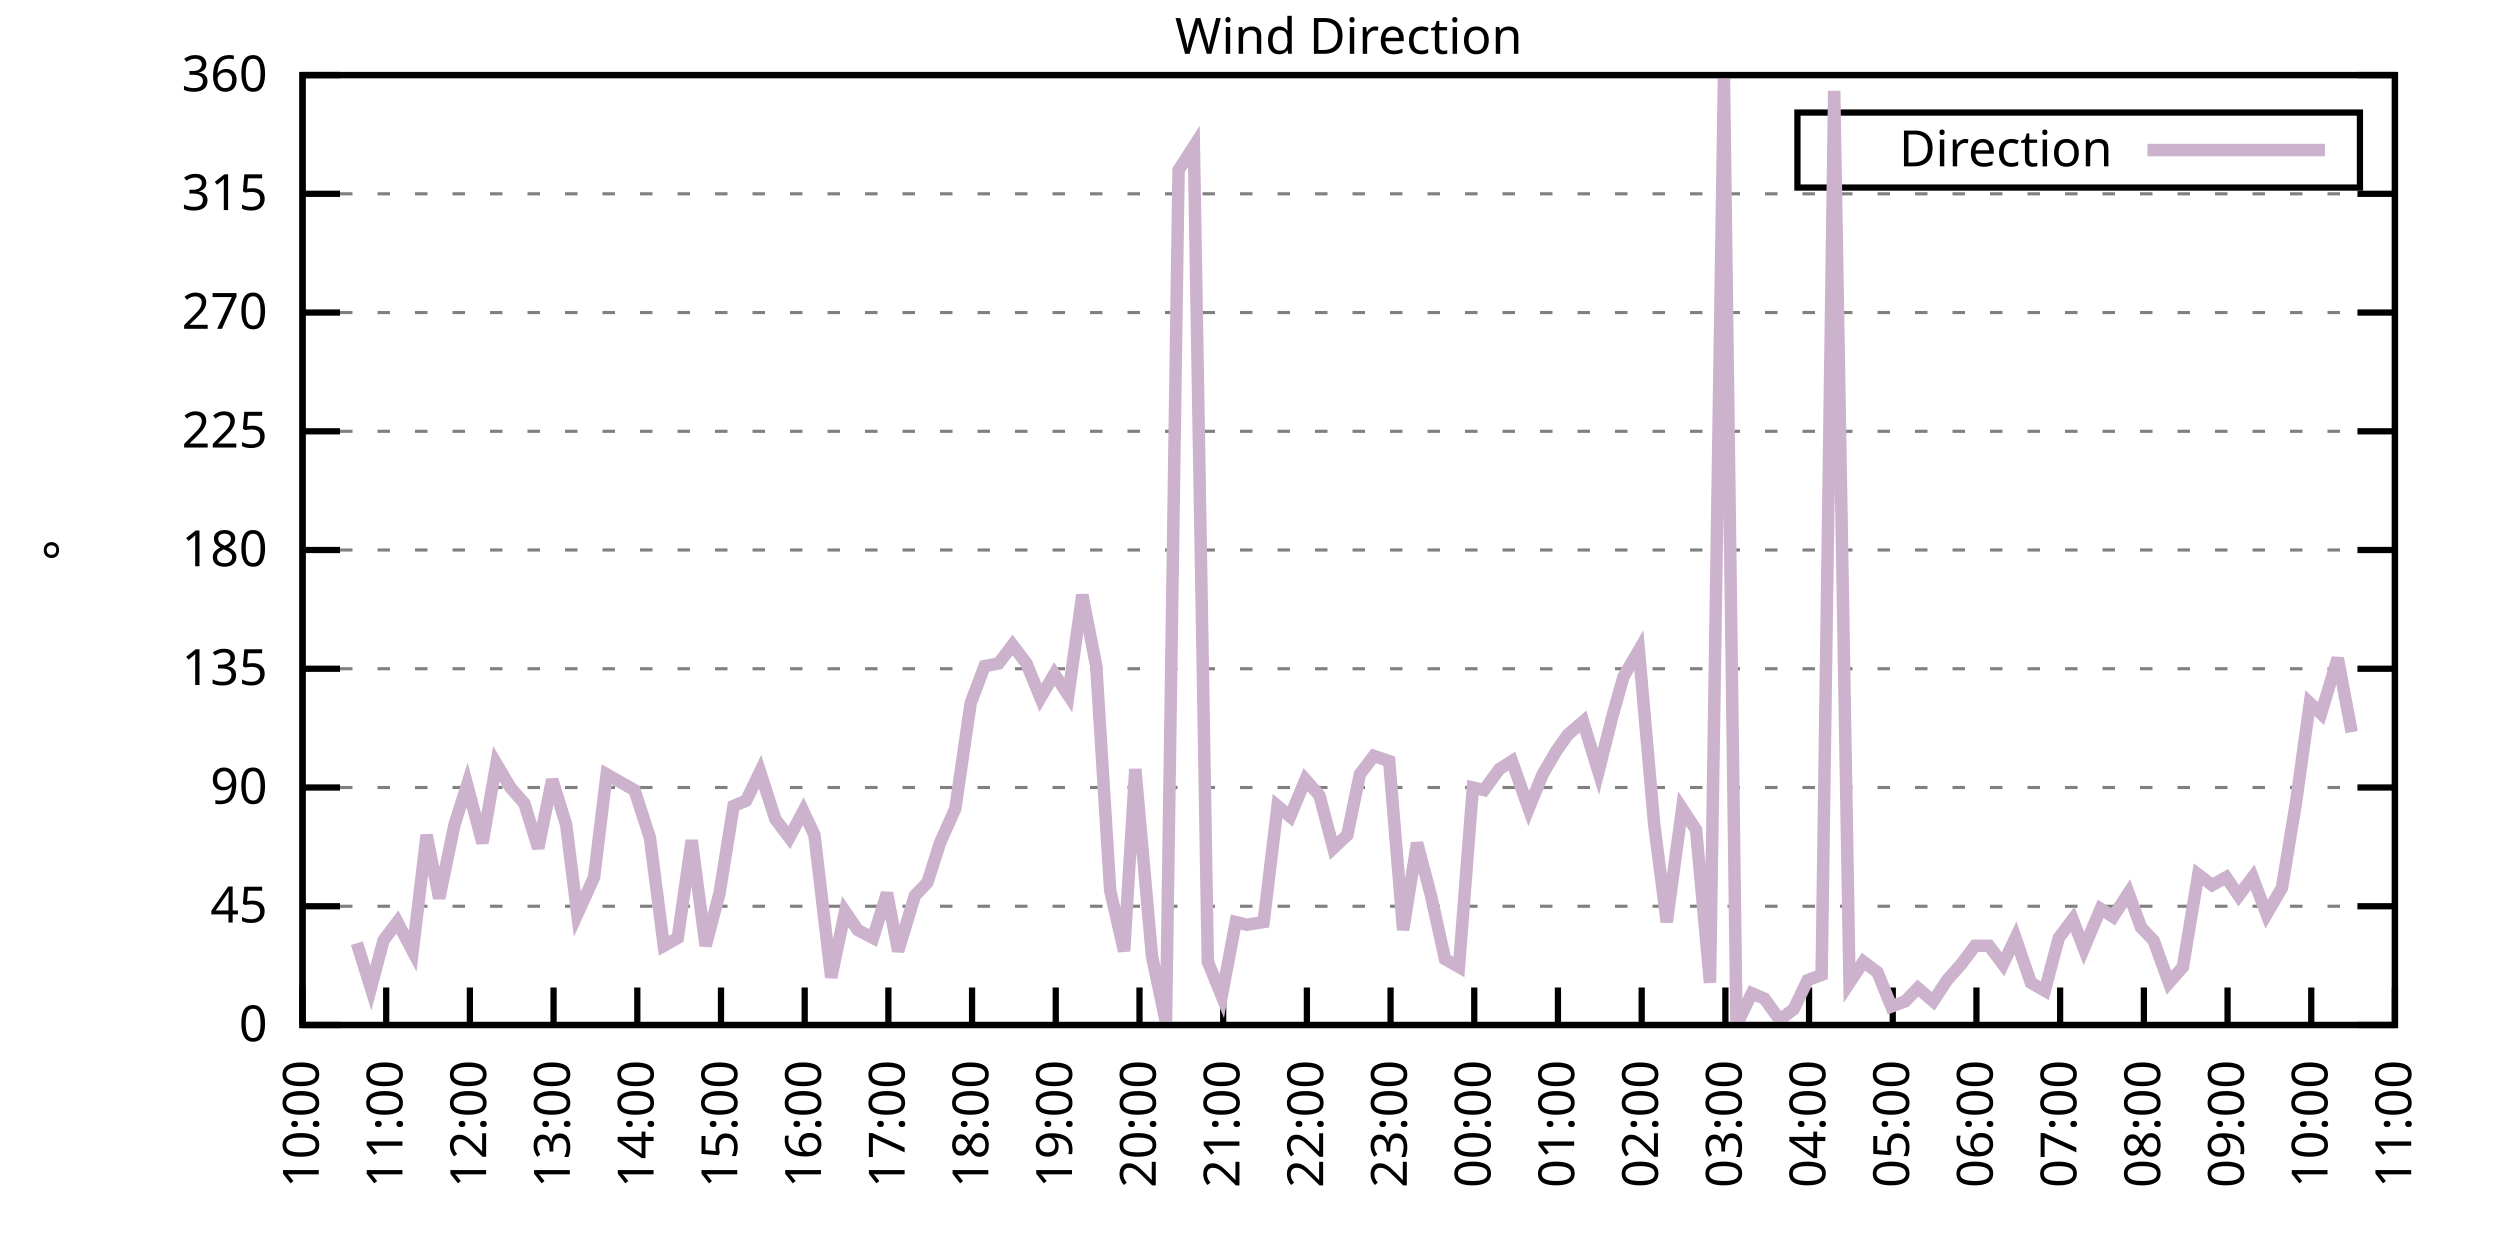
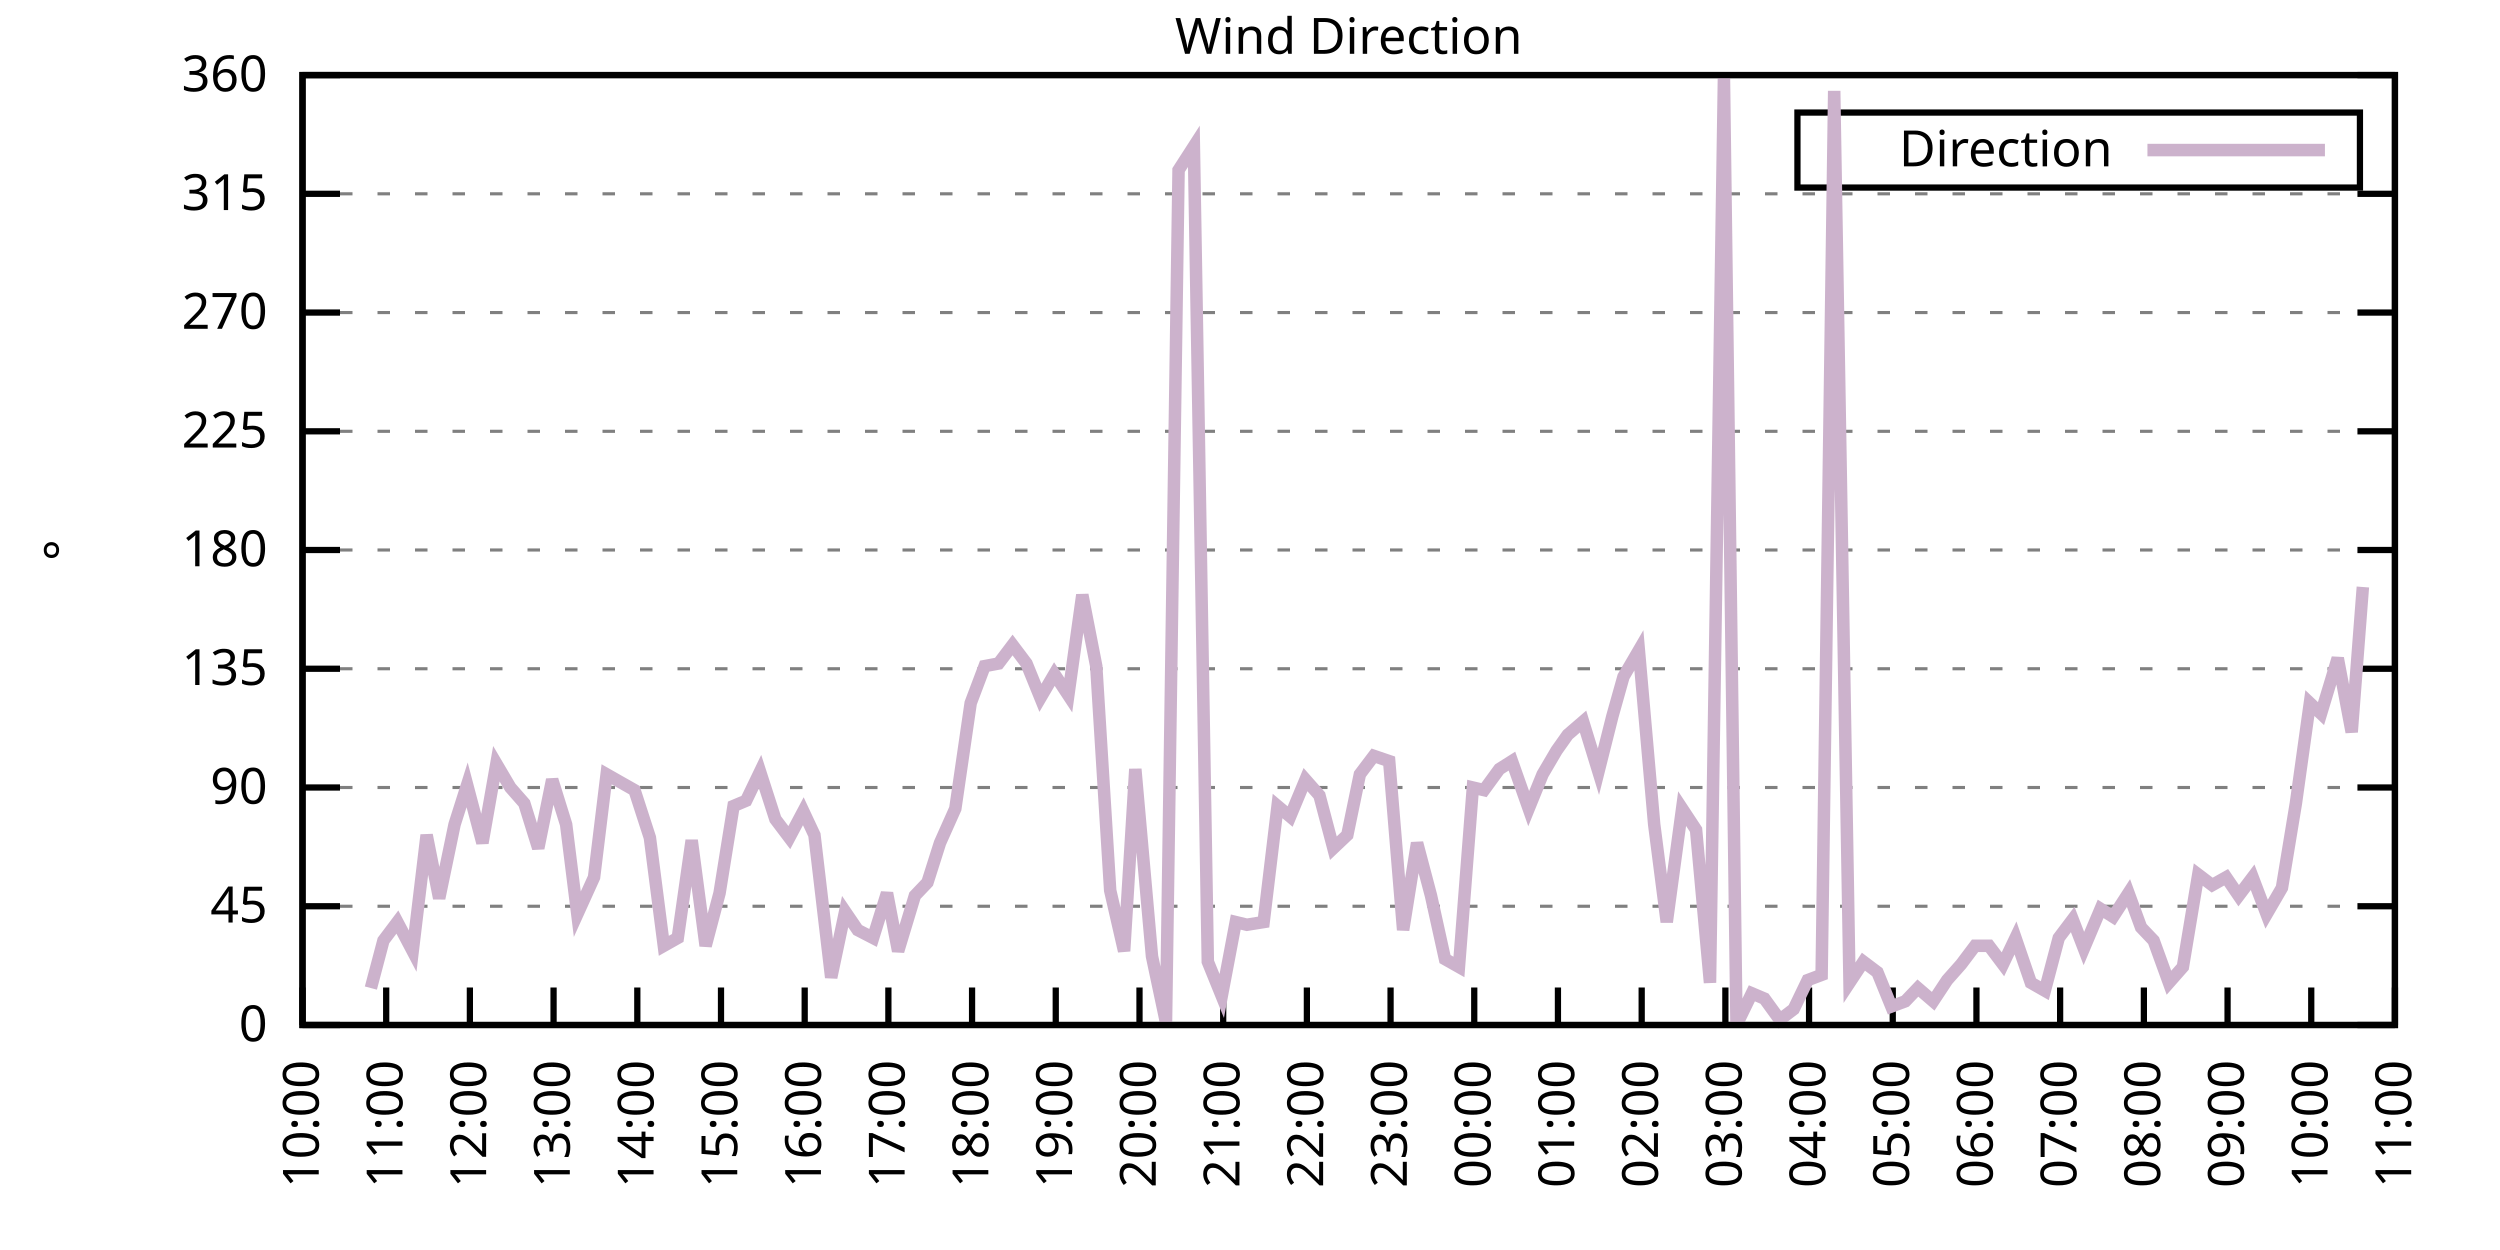
<svg xmlns="http://www.w3.org/2000/svg" xmlns:xlink="http://www.w3.org/1999/xlink" width="400" height="200" viewBox="0 0 400 200">
  <g id="gnuplot_canvas">
    <rect x="0" y="0" width="400" height="200" fill="none" />
    <defs>
      <circle id="gpDot" r="0.5" stroke-width="0.5" stroke="currentColor" />
      <path id="gpPt0" stroke-width="0.333" stroke="currentColor" d="M-1,0 h2 M0,-1 v2" />
      <path id="gpPt1" stroke-width="0.333" stroke="currentColor" d="M-1,-1 L1,1 M1,-1 L-1,1" />
      <path id="gpPt2" stroke-width="0.333" stroke="currentColor" d="M-1,0 L1,0 M0,-1 L0,1 M-1,-1 L1,1 M-1,1 L1,-1" />
      <rect id="gpPt3" stroke-width="0.333" stroke="currentColor" x="-1" y="-1" width="2" height="2" />
      <rect id="gpPt4" stroke-width="0.333" stroke="currentColor" fill="currentColor" x="-1" y="-1" width="2" height="2" />
      <circle id="gpPt5" stroke-width="0.333" stroke="currentColor" cx="0" cy="0" r="1" />
      <use xlink:href="#gpPt5" id="gpPt6" fill="currentColor" stroke="none" />
      <path id="gpPt7" stroke-width="0.333" stroke="currentColor" d="M0,-1.33 L-1.33,0.67 L1.33,0.67 z" />
      <use xlink:href="#gpPt7" id="gpPt8" fill="currentColor" stroke="none" />
      <use xlink:href="#gpPt7" id="gpPt9" stroke="currentColor" transform="rotate(180)" />
      <use xlink:href="#gpPt9" id="gpPt10" fill="currentColor" stroke="none" />
      <use xlink:href="#gpPt3" id="gpPt11" stroke="currentColor" transform="rotate(45)" />
      <use xlink:href="#gpPt11" id="gpPt12" fill="currentColor" stroke="none" />
      <path id="gpPt13" stroke-width="0.333" stroke="currentColor" d="M0,1.330 L1.265,0.411 L0.782,-1.067 L-0.782,-1.076 L-1.265,0.411 z" />
      <use xlink:href="#gpPt13" id="gpPt14" fill="currentColor" stroke="none" />
      <filter id="textbox" filterUnits="objectBoundingBox" x="0" y="0" height="1" width="1">
        <feFlood flood-color="white" flood-opacity="1" result="bgnd" />
        <feComposite in="SourceGraphic" in2="bgnd" operator="atop" />
      </filter>
      <filter id="greybox" filterUnits="objectBoundingBox" x="0" y="0" height="1" width="1">
        <feFlood flood-color="lightgrey" flood-opacity="1" result="grey" />
        <feComposite in="SourceGraphic" in2="grey" operator="atop" />
      </filter>
    </defs>
    <g fill="none" color="white" stroke="currentColor" stroke-width="1.00" stroke-linecap="butt" stroke-linejoin="miter">
</g>
    <g fill="none" color="black" stroke="currentColor" stroke-width="1.00" stroke-linecap="butt" stroke-linejoin="miter">
      <g stroke="none" shape-rendering="crispEdges">
        <polygon fill="rgb(255, 255, 255)" points="48.40,164.00 383.18,164.00 383.18,12.02 48.40,12.02 " />
      </g>
    </g>
    <g fill="none" color="black" stroke="currentColor" stroke-width="1.00" stroke-linecap="butt" stroke-linejoin="miter">
</g>
    <g fill="none" color="black" stroke="black" stroke-width="0.50" stroke-linecap="butt" stroke-linejoin="miter">
</g>
    <g fill="none" color="gray" stroke="currentColor" stroke-width="0.50" stroke-linecap="butt" stroke-linejoin="miter">
      <path stroke="gray" stroke-dasharray="2,4" class="gridline" d="M48.40,164.00 L383.19,164.00  " />
    </g>
    <g fill="none" color="gray" stroke="gray" stroke-width="1.00" stroke-linecap="butt" stroke-linejoin="miter">
</g>
    <g fill="none" color="black" stroke="currentColor" stroke-width="1.00" stroke-linecap="butt" stroke-linejoin="miter">
      <path stroke="black" d="M48.40,164.00 L54.40,164.00 M383.19,164.00 L377.19,164.00  " />
      <g transform="translate(42.80,166.60)" stroke="none" fill="black" font-family="Sans" font-size="8.00" text-anchor="end">
        <text>
          <tspan font-family="Sans"> 0</tspan>
        </text>
      </g>
    </g>
    <g fill="none" color="black" stroke="currentColor" stroke-width="1.00" stroke-linecap="butt" stroke-linejoin="miter">
</g>
    <g fill="none" color="black" stroke="black" stroke-width="0.50" stroke-linecap="butt" stroke-linejoin="miter">
</g>
    <g fill="none" color="gray" stroke="currentColor" stroke-width="0.50" stroke-linecap="butt" stroke-linejoin="miter">
      <path stroke="gray" stroke-dasharray="2,4" class="gridline" d="M48.40,145.00 L383.19,145.00  " />
    </g>
    <g fill="none" color="gray" stroke="gray" stroke-width="1.00" stroke-linecap="butt" stroke-linejoin="miter">
</g>
    <g fill="none" color="black" stroke="currentColor" stroke-width="1.00" stroke-linecap="butt" stroke-linejoin="miter">
      <path stroke="black" d="M48.40,145.00 L54.40,145.00 M383.19,145.00 L377.19,145.00  " />
      <g transform="translate(42.80,147.60)" stroke="none" fill="black" font-family="Sans" font-size="8.00" text-anchor="end">
        <text>
          <tspan font-family="Sans"> 45</tspan>
        </text>
      </g>
    </g>
    <g fill="none" color="black" stroke="currentColor" stroke-width="1.00" stroke-linecap="butt" stroke-linejoin="miter">
</g>
    <g fill="none" color="black" stroke="black" stroke-width="0.50" stroke-linecap="butt" stroke-linejoin="miter">
</g>
    <g fill="none" color="gray" stroke="currentColor" stroke-width="0.50" stroke-linecap="butt" stroke-linejoin="miter">
      <path stroke="gray" stroke-dasharray="2,4" class="gridline" d="M48.40,126.00 L383.19,126.00  " />
    </g>
    <g fill="none" color="gray" stroke="gray" stroke-width="1.00" stroke-linecap="butt" stroke-linejoin="miter">
</g>
    <g fill="none" color="black" stroke="currentColor" stroke-width="1.00" stroke-linecap="butt" stroke-linejoin="miter">
      <path stroke="black" d="M48.40,126.00 L54.40,126.00 M383.19,126.00 L377.19,126.00  " />
      <g transform="translate(42.80,128.60)" stroke="none" fill="black" font-family="Sans" font-size="8.00" text-anchor="end">
        <text>
          <tspan font-family="Sans"> 90</tspan>
        </text>
      </g>
    </g>
    <g fill="none" color="black" stroke="currentColor" stroke-width="1.00" stroke-linecap="butt" stroke-linejoin="miter">
</g>
    <g fill="none" color="black" stroke="black" stroke-width="0.50" stroke-linecap="butt" stroke-linejoin="miter">
</g>
    <g fill="none" color="gray" stroke="currentColor" stroke-width="0.50" stroke-linecap="butt" stroke-linejoin="miter">
      <path stroke="gray" stroke-dasharray="2,4" class="gridline" d="M48.40,107.00 L383.19,107.00  " />
    </g>
    <g fill="none" color="gray" stroke="gray" stroke-width="1.00" stroke-linecap="butt" stroke-linejoin="miter">
</g>
    <g fill="none" color="black" stroke="currentColor" stroke-width="1.00" stroke-linecap="butt" stroke-linejoin="miter">
      <path stroke="black" d="M48.40,107.00 L54.40,107.00 M383.19,107.00 L377.19,107.00  " />
      <g transform="translate(42.80,109.60)" stroke="none" fill="black" font-family="Sans" font-size="8.00" text-anchor="end">
        <text>
          <tspan font-family="Sans"> 135</tspan>
        </text>
      </g>
    </g>
    <g fill="none" color="black" stroke="currentColor" stroke-width="1.00" stroke-linecap="butt" stroke-linejoin="miter">
</g>
    <g fill="none" color="black" stroke="black" stroke-width="0.50" stroke-linecap="butt" stroke-linejoin="miter">
</g>
    <g fill="none" color="gray" stroke="currentColor" stroke-width="0.50" stroke-linecap="butt" stroke-linejoin="miter">
      <path stroke="gray" stroke-dasharray="2,4" class="gridline" d="M48.40,88.00 L383.19,88.00  " />
    </g>
    <g fill="none" color="gray" stroke="gray" stroke-width="1.00" stroke-linecap="butt" stroke-linejoin="miter">
</g>
    <g fill="none" color="black" stroke="currentColor" stroke-width="1.00" stroke-linecap="butt" stroke-linejoin="miter">
      <path stroke="black" d="M48.40,88.00 L54.40,88.00 M383.19,88.00 L377.19,88.00  " />
      <g transform="translate(42.80,90.60)" stroke="none" fill="black" font-family="Sans" font-size="8.00" text-anchor="end">
        <text>
          <tspan font-family="Sans"> 180</tspan>
        </text>
      </g>
    </g>
    <g fill="none" color="black" stroke="currentColor" stroke-width="1.00" stroke-linecap="butt" stroke-linejoin="miter">
</g>
    <g fill="none" color="black" stroke="black" stroke-width="0.50" stroke-linecap="butt" stroke-linejoin="miter">
</g>
    <g fill="none" color="gray" stroke="currentColor" stroke-width="0.50" stroke-linecap="butt" stroke-linejoin="miter">
      <path stroke="gray" stroke-dasharray="2,4" class="gridline" d="M48.40,69.01 L383.19,69.01  " />
    </g>
    <g fill="none" color="gray" stroke="gray" stroke-width="1.00" stroke-linecap="butt" stroke-linejoin="miter">
</g>
    <g fill="none" color="black" stroke="currentColor" stroke-width="1.00" stroke-linecap="butt" stroke-linejoin="miter">
      <path stroke="black" d="M48.40,69.01 L54.40,69.01 M383.19,69.01 L377.19,69.01  " />
      <g transform="translate(42.80,71.61)" stroke="none" fill="black" font-family="Sans" font-size="8.00" text-anchor="end">
        <text>
          <tspan font-family="Sans"> 225</tspan>
        </text>
      </g>
    </g>
    <g fill="none" color="black" stroke="currentColor" stroke-width="1.00" stroke-linecap="butt" stroke-linejoin="miter">
</g>
    <g fill="none" color="black" stroke="black" stroke-width="0.50" stroke-linecap="butt" stroke-linejoin="miter">
</g>
    <g fill="none" color="gray" stroke="currentColor" stroke-width="0.50" stroke-linecap="butt" stroke-linejoin="miter">
      <path stroke="gray" stroke-dasharray="2,4" class="gridline" d="M48.40,50.01 L383.19,50.01  " />
    </g>
    <g fill="none" color="gray" stroke="gray" stroke-width="1.00" stroke-linecap="butt" stroke-linejoin="miter">
</g>
    <g fill="none" color="black" stroke="currentColor" stroke-width="1.00" stroke-linecap="butt" stroke-linejoin="miter">
      <path stroke="black" d="M48.40,50.01 L54.40,50.01 M383.19,50.01 L377.19,50.01  " />
      <g transform="translate(42.80,52.61)" stroke="none" fill="black" font-family="Sans" font-size="8.00" text-anchor="end">
        <text>
          <tspan font-family="Sans"> 270</tspan>
        </text>
      </g>
    </g>
    <g fill="none" color="black" stroke="currentColor" stroke-width="1.00" stroke-linecap="butt" stroke-linejoin="miter">
</g>
    <g fill="none" color="black" stroke="black" stroke-width="0.50" stroke-linecap="butt" stroke-linejoin="miter">
</g>
    <g fill="none" color="gray" stroke="currentColor" stroke-width="0.50" stroke-linecap="butt" stroke-linejoin="miter">
      <path stroke="gray" stroke-dasharray="2,4" class="gridline" d="M48.40,31.01 L383.19,31.01  " />
    </g>
    <g fill="none" color="gray" stroke="gray" stroke-width="1.00" stroke-linecap="butt" stroke-linejoin="miter">
</g>
    <g fill="none" color="black" stroke="currentColor" stroke-width="1.00" stroke-linecap="butt" stroke-linejoin="miter">
      <path stroke="black" d="M48.40,31.01 L54.40,31.01 M383.19,31.01 L377.19,31.01  " />
      <g transform="translate(42.80,33.61)" stroke="none" fill="black" font-family="Sans" font-size="8.00" text-anchor="end">
        <text>
          <tspan font-family="Sans"> 315</tspan>
        </text>
      </g>
    </g>
    <g fill="none" color="black" stroke="currentColor" stroke-width="1.00" stroke-linecap="butt" stroke-linejoin="miter">
</g>
    <g fill="none" color="black" stroke="black" stroke-width="0.50" stroke-linecap="butt" stroke-linejoin="miter">
</g>
    <g fill="none" color="gray" stroke="currentColor" stroke-width="0.50" stroke-linecap="butt" stroke-linejoin="miter">
      <path stroke="gray" stroke-dasharray="2,4" class="gridline" d="M48.40,12.01 L383.19,12.01  " />
    </g>
    <g fill="none" color="gray" stroke="gray" stroke-width="1.00" stroke-linecap="butt" stroke-linejoin="miter">
</g>
    <g fill="none" color="black" stroke="currentColor" stroke-width="1.00" stroke-linecap="butt" stroke-linejoin="miter">
      <path stroke="black" d="M48.40,12.01 L54.40,12.01 M383.19,12.01 L377.19,12.01  " />
      <g transform="translate(42.80,14.61)" stroke="none" fill="black" font-family="Sans" font-size="8.00" text-anchor="end">
        <text>
          <tspan font-family="Sans"> 360</tspan>
        </text>
      </g>
    </g>
    <g fill="none" color="black" stroke="currentColor" stroke-width="1.00" stroke-linecap="butt" stroke-linejoin="miter">
      <path stroke="black" d="M48.40,164.00 L48.40,158.00  " />
      <g transform="translate(51.00,169.60) rotate(270.00)" stroke="none" fill="black" font-family="Sans" font-size="8.00" text-anchor="end">
        <text>
          <tspan font-family="Sans">10:00</tspan>
        </text>
      </g>
    </g>
    <g fill="none" color="black" stroke="currentColor" stroke-width="1.00" stroke-linecap="butt" stroke-linejoin="miter">
      <path stroke="black" d="M61.79,164.00 L61.79,158.00  " />
      <g transform="translate(64.39,169.60) rotate(270.00)" stroke="none" fill="black" font-family="Sans" font-size="8.00" text-anchor="end">
        <text>
          <tspan font-family="Sans">11:00</tspan>
        </text>
      </g>
    </g>
    <g fill="none" color="black" stroke="currentColor" stroke-width="1.00" stroke-linecap="butt" stroke-linejoin="miter">
      <path stroke="black" d="M75.18,164.00 L75.18,158.00  " />
      <g transform="translate(77.78,169.60) rotate(270.00)" stroke="none" fill="black" font-family="Sans" font-size="8.00" text-anchor="end">
        <text>
          <tspan font-family="Sans">12:00</tspan>
        </text>
      </g>
    </g>
    <g fill="none" color="black" stroke="currentColor" stroke-width="1.00" stroke-linecap="butt" stroke-linejoin="miter">
      <path stroke="black" d="M88.57,164.00 L88.57,158.00  " />
      <g transform="translate(91.17,169.60) rotate(270.00)" stroke="none" fill="black" font-family="Sans" font-size="8.00" text-anchor="end">
        <text>
          <tspan font-family="Sans">13:00</tspan>
        </text>
      </g>
    </g>
    <g fill="none" color="black" stroke="currentColor" stroke-width="1.00" stroke-linecap="butt" stroke-linejoin="miter">
      <path stroke="black" d="M101.97,164.00 L101.97,158.00  " />
      <g transform="translate(104.57,169.60) rotate(270.00)" stroke="none" fill="black" font-family="Sans" font-size="8.00" text-anchor="end">
        <text>
          <tspan font-family="Sans">14:00</tspan>
        </text>
      </g>
    </g>
    <g fill="none" color="black" stroke="currentColor" stroke-width="1.00" stroke-linecap="butt" stroke-linejoin="miter">
      <path stroke="black" d="M115.36,164.00 L115.36,158.00  " />
      <g transform="translate(117.96,169.60) rotate(270.00)" stroke="none" fill="black" font-family="Sans" font-size="8.00" text-anchor="end">
        <text>
          <tspan font-family="Sans">15:00</tspan>
        </text>
      </g>
    </g>
    <g fill="none" color="black" stroke="currentColor" stroke-width="1.00" stroke-linecap="butt" stroke-linejoin="miter">
      <path stroke="black" d="M128.75,164.00 L128.75,158.00  " />
      <g transform="translate(131.35,169.60) rotate(270.00)" stroke="none" fill="black" font-family="Sans" font-size="8.00" text-anchor="end">
        <text>
          <tspan font-family="Sans">16:00</tspan>
        </text>
      </g>
    </g>
    <g fill="none" color="black" stroke="currentColor" stroke-width="1.00" stroke-linecap="butt" stroke-linejoin="miter">
      <path stroke="black" d="M142.14,164.00 L142.14,158.00  " />
      <g transform="translate(144.74,169.60) rotate(270.00)" stroke="none" fill="black" font-family="Sans" font-size="8.00" text-anchor="end">
        <text>
          <tspan font-family="Sans">17:00</tspan>
        </text>
      </g>
    </g>
    <g fill="none" color="black" stroke="currentColor" stroke-width="1.00" stroke-linecap="butt" stroke-linejoin="miter">
      <path stroke="black" d="M155.53,164.00 L155.53,158.00  " />
      <g transform="translate(158.13,169.60) rotate(270.00)" stroke="none" fill="black" font-family="Sans" font-size="8.00" text-anchor="end">
        <text>
          <tspan font-family="Sans">18:00</tspan>
        </text>
      </g>
    </g>
    <g fill="none" color="black" stroke="currentColor" stroke-width="1.00" stroke-linecap="butt" stroke-linejoin="miter">
      <path stroke="black" d="M168.92,164.00 L168.92,158.00  " />
      <g transform="translate(171.52,169.60) rotate(270.00)" stroke="none" fill="black" font-family="Sans" font-size="8.00" text-anchor="end">
        <text>
          <tspan font-family="Sans">19:00</tspan>
        </text>
      </g>
    </g>
    <g fill="none" color="black" stroke="currentColor" stroke-width="1.00" stroke-linecap="butt" stroke-linejoin="miter">
      <path stroke="black" d="M182.32,164.00 L182.32,158.00  " />
      <g transform="translate(184.92,169.60) rotate(270.00)" stroke="none" fill="black" font-family="Sans" font-size="8.00" text-anchor="end">
        <text>
          <tspan font-family="Sans">20:00</tspan>
        </text>
      </g>
    </g>
    <g fill="none" color="black" stroke="currentColor" stroke-width="1.00" stroke-linecap="butt" stroke-linejoin="miter">
      <path stroke="black" d="M195.71,164.00 L195.71,158.00  " />
      <g transform="translate(198.31,169.60) rotate(270.00)" stroke="none" fill="black" font-family="Sans" font-size="8.00" text-anchor="end">
        <text>
          <tspan font-family="Sans">21:00</tspan>
        </text>
      </g>
    </g>
    <g fill="none" color="black" stroke="currentColor" stroke-width="1.00" stroke-linecap="butt" stroke-linejoin="miter">
      <path stroke="black" d="M209.10,164.00 L209.10,158.00  " />
      <g transform="translate(211.70,169.60) rotate(270.00)" stroke="none" fill="black" font-family="Sans" font-size="8.00" text-anchor="end">
        <text>
          <tspan font-family="Sans">22:00</tspan>
        </text>
      </g>
    </g>
    <g fill="none" color="black" stroke="currentColor" stroke-width="1.00" stroke-linecap="butt" stroke-linejoin="miter">
      <path stroke="black" d="M222.49,164.00 L222.49,158.00  " />
      <g transform="translate(225.09,169.60) rotate(270.00)" stroke="none" fill="black" font-family="Sans" font-size="8.00" text-anchor="end">
        <text>
          <tspan font-family="Sans">23:00</tspan>
        </text>
      </g>
    </g>
    <g fill="none" color="black" stroke="currentColor" stroke-width="1.00" stroke-linecap="butt" stroke-linejoin="miter">
      <path stroke="black" d="M235.88,164.00 L235.88,158.00  " />
      <g transform="translate(238.48,169.60) rotate(270.00)" stroke="none" fill="black" font-family="Sans" font-size="8.00" text-anchor="end">
        <text>
          <tspan font-family="Sans">00:00</tspan>
        </text>
      </g>
    </g>
    <g fill="none" color="black" stroke="currentColor" stroke-width="1.00" stroke-linecap="butt" stroke-linejoin="miter">
      <path stroke="black" d="M249.27,164.00 L249.27,158.00  " />
      <g transform="translate(251.87,169.60) rotate(270.00)" stroke="none" fill="black" font-family="Sans" font-size="8.00" text-anchor="end">
        <text>
          <tspan font-family="Sans">01:00</tspan>
        </text>
      </g>
    </g>
    <g fill="none" color="black" stroke="currentColor" stroke-width="1.00" stroke-linecap="butt" stroke-linejoin="miter">
      <path stroke="black" d="M262.67,164.00 L262.67,158.00  " />
      <g transform="translate(265.27,169.60) rotate(270.00)" stroke="none" fill="black" font-family="Sans" font-size="8.00" text-anchor="end">
        <text>
          <tspan font-family="Sans">02:00</tspan>
        </text>
      </g>
    </g>
    <g fill="none" color="black" stroke="currentColor" stroke-width="1.00" stroke-linecap="butt" stroke-linejoin="miter">
      <path stroke="black" d="M276.06,164.00 L276.06,158.00  " />
      <g transform="translate(278.66,169.60) rotate(270.00)" stroke="none" fill="black" font-family="Sans" font-size="8.00" text-anchor="end">
        <text>
          <tspan font-family="Sans">03:00</tspan>
        </text>
      </g>
    </g>
    <g fill="none" color="black" stroke="currentColor" stroke-width="1.00" stroke-linecap="butt" stroke-linejoin="miter">
      <path stroke="black" d="M289.45,164.00 L289.45,158.00  " />
      <g transform="translate(292.05,169.60) rotate(270.00)" stroke="none" fill="black" font-family="Sans" font-size="8.00" text-anchor="end">
        <text>
          <tspan font-family="Sans">04:00</tspan>
        </text>
      </g>
    </g>
    <g fill="none" color="black" stroke="currentColor" stroke-width="1.00" stroke-linecap="butt" stroke-linejoin="miter">
      <path stroke="black" d="M302.84,164.00 L302.84,158.00  " />
      <g transform="translate(305.44,169.60) rotate(270.00)" stroke="none" fill="black" font-family="Sans" font-size="8.00" text-anchor="end">
        <text>
          <tspan font-family="Sans">05:00</tspan>
        </text>
      </g>
    </g>
    <g fill="none" color="black" stroke="currentColor" stroke-width="1.00" stroke-linecap="butt" stroke-linejoin="miter">
      <path stroke="black" d="M316.23,164.00 L316.23,158.00  " />
      <g transform="translate(318.83,169.60) rotate(270.00)" stroke="none" fill="black" font-family="Sans" font-size="8.00" text-anchor="end">
        <text>
          <tspan font-family="Sans">06:00</tspan>
        </text>
      </g>
    </g>
    <g fill="none" color="black" stroke="currentColor" stroke-width="1.00" stroke-linecap="butt" stroke-linejoin="miter">
      <path stroke="black" d="M329.62,164.00 L329.62,158.00  " />
      <g transform="translate(332.22,169.60) rotate(270.00)" stroke="none" fill="black" font-family="Sans" font-size="8.00" text-anchor="end">
        <text>
          <tspan font-family="Sans">07:00</tspan>
        </text>
      </g>
    </g>
    <g fill="none" color="black" stroke="currentColor" stroke-width="1.00" stroke-linecap="butt" stroke-linejoin="miter">
      <path stroke="black" d="M343.02,164.00 L343.02,158.00  " />
      <g transform="translate(345.62,169.60) rotate(270.00)" stroke="none" fill="black" font-family="Sans" font-size="8.00" text-anchor="end">
        <text>
          <tspan font-family="Sans">08:00</tspan>
        </text>
      </g>
    </g>
    <g fill="none" color="black" stroke="currentColor" stroke-width="1.00" stroke-linecap="butt" stroke-linejoin="miter">
      <path stroke="black" d="M356.41,164.00 L356.41,158.00  " />
      <g transform="translate(359.01,169.60) rotate(270.00)" stroke="none" fill="black" font-family="Sans" font-size="8.00" text-anchor="end">
        <text>
          <tspan font-family="Sans">09:00</tspan>
        </text>
      </g>
    </g>
    <g fill="none" color="black" stroke="currentColor" stroke-width="1.00" stroke-linecap="butt" stroke-linejoin="miter">
      <path stroke="black" d="M369.80,164.00 L369.80,158.00  " />
      <g transform="translate(372.40,169.60) rotate(270.00)" stroke="none" fill="black" font-family="Sans" font-size="8.00" text-anchor="end">
        <text>
          <tspan font-family="Sans">10:00</tspan>
        </text>
      </g>
    </g>
    <g fill="none" color="black" stroke="currentColor" stroke-width="1.00" stroke-linecap="butt" stroke-linejoin="miter">
      <path stroke="black" d="M383.19,164.00 L383.19,158.00  " />
      <g transform="translate(385.79,169.60) rotate(270.00)" stroke="none" fill="black" font-family="Sans" font-size="8.00" text-anchor="end">
        <text>
          <tspan font-family="Sans">11:00</tspan>
        </text>
      </g>
    </g>
    <g fill="none" color="black" stroke="currentColor" stroke-width="1.00" stroke-linecap="butt" stroke-linejoin="miter">
</g>
    <g fill="none" color="black" stroke="currentColor" stroke-width="1.00" stroke-linecap="butt" stroke-linejoin="miter">
      <path stroke="black" d="M48.40,12.01 L48.40,164.00 L383.19,164.00 L383.19,12.01 L48.40,12.01 Z  " />
    </g>
    <g fill="none" color="black" stroke="currentColor" stroke-width="1.00" stroke-linecap="butt" stroke-linejoin="miter">
</g>
    <g fill="none" color="black" stroke="currentColor" stroke-width="1.00" stroke-linecap="butt" stroke-linejoin="miter">
      <path stroke="black" d="M287.59,30.01 L287.59,18.01 L377.59,18.01 L377.59,30.01 L287.59,30.01 Z  " />
    </g>
    <g id="Wind_direction_plot_1">
      <g fill="none" color="white" stroke="black" stroke-width="2.00" stroke-linecap="butt" stroke-linejoin="miter">
</g>
      <g fill="none" color="black" stroke="currentColor" stroke-width="2.00" stroke-linecap="butt" stroke-linejoin="miter">
        <g transform="translate(337.99,26.61)" stroke="none" fill="black" font-family="Sans" font-size="8.00" text-anchor="end">
          <text>
            <tspan font-family="Sans">Direction</tspan>
          </text>
        </g>
      </g>
      <g fill="none" color="black" stroke="currentColor" stroke-width="2.00" stroke-linecap="butt" stroke-linejoin="miter">
-         <path stroke="rgb(204, 178, 204)" d="M343.59,24.01 L371.99,24.01 M57.10,150.91 L59.34,158.09 L61.35,150.49 L63.58,147.53 L66.03,152.18 L68.26,133.60   L70.27,143.73 L72.73,131.91 L74.74,125.58 L77.19,134.87 L79.42,122.20 L81.66,126.00 L83.89,128.54 L86.12,135.71   L88.35,124.74 L90.58,131.91 L92.37,146.27 L95.05,140.36 L97.06,123.89 L99.29,125.16 L101.52,126.42 L103.98,134.02   L106.21,151.33 L108.44,150.07 L110.67,134.45 L112.90,151.33 L115.13,142.89 L117.37,128.96 L119.38,128.11 L121.61,123.47   L124.06,131.07 L126.29,134.02 L128.53,129.80 L130.31,133.60 L132.99,156.40 L135.22,145.85 L137.23,148.80 L139.69,150.07   L141.92,142.89 L143.70,152.18 L146.38,143.31 L148.39,141.20 L150.40,134.87 L152.85,129.38 L155.31,112.49 L157.54,106.58   L159.77,106.16 L162.01,103.20 L164.24,106.16 L166.47,111.65 L168.70,107.85 L170.93,111.23 L173.17,95.18 L175.40,106.58   L177.63,142.47 L179.86,152.18 L181.65,123.05 L184.32,153.02 L186.56,163.58 L188.57,27.21 L191.02,23.41 L193.25,153.87   L195.48,159.36 L197.72,147.53 L199.50,147.96 L202.18,147.53 L204.41,128.96 L206.42,130.65 L208.88,124.74 L211.11,127.27   L213.34,135.71 L215.57,133.60 L217.58,123.89 L219.81,120.94 L222.27,121.78 L224.50,148.80 L226.73,134.87 L228.96,143.31   L231.20,153.45 L233.43,154.71 L235.66,126.00 L237.44,126.42 L239.90,123.05 L241.91,121.78 L244.59,129.38 L246.82,123.89   L249.05,120.09 L250.84,117.56 L253.29,115.45 L255.75,123.47 L257.98,114.60 L259.76,108.27 L262.22,104.05 L264.67,131.91   L266.68,147.53 L269.14,129.38 L271.37,132.76 L273.60,157.24 L275.83,12.43 L277.84,164.00 L280.30,158.93 L282.31,159.78   L284.76,163.16 L286.99,161.47 L289.23,156.82 L291.46,155.98 L293.47,14.54 L295.92,157.24 L298.15,153.87 L300.39,155.56   L302.62,161.04 L304.85,160.20 L306.86,158.09 L309.31,160.20 L311.54,156.82 L313.78,154.29 L316.01,151.33 L318.24,151.33   L320.47,154.29 L322.48,150.07 L324.94,157.24 L327.17,158.51 L329.40,150.07 L331.63,147.11 L333.42,151.76 L336.10,145.42   L338.10,146.69 L340.56,142.89 L342.57,148.38 L344.58,150.49 L347.03,157.24 L349.26,154.71 L351.72,139.93 L353.95,141.62   L356.18,140.36 L358.19,143.31 L360.42,140.36 L362.66,146.27 L365.11,142.05 L367.34,128.54 L369.58,112.49 L371.36,114.18   L374.04,105.31 L376.27,117.14  " />
+         <path stroke="rgb(204, 178, 204)" d="M343.59,24.01 L371.99,24.01 M59.34,158.09 L61.35,150.49 L63.58,147.53 L66.03,152.18 L68.26,133.60 L70.27,143.73   L72.73,131.91 L74.74,125.58 L77.19,134.87 L79.42,122.20 L81.66,126.00 L83.89,128.54 L86.12,135.71 L88.35,124.74   L90.58,131.91 L92.37,146.27 L95.05,140.36 L97.06,123.89 L99.29,125.16 L101.52,126.42 L103.98,134.02 L106.21,151.33   L108.44,150.07 L110.67,134.45 L112.90,151.33 L115.13,142.89 L117.37,128.96 L119.38,128.11 L121.61,123.47 L124.06,131.07   L126.29,134.02 L128.53,129.80 L130.31,133.60 L132.99,156.40 L135.22,145.85 L137.23,148.80 L139.69,150.07 L141.92,142.89   L143.70,152.18 L146.38,143.31 L148.39,141.20 L150.40,134.87 L152.85,129.38 L155.31,112.49 L157.54,106.58 L159.77,106.16   L162.01,103.20 L164.24,106.16 L166.47,111.65 L168.70,107.85 L170.93,111.23 L173.17,95.18 L175.40,106.58 L177.63,142.47   L179.86,152.18 L181.65,123.05 L184.32,153.02 L186.56,163.58 L188.57,27.21 L191.02,23.41 L193.25,153.87 L195.48,159.36   L197.72,147.53 L199.50,147.96 L202.18,147.53 L204.41,128.96 L206.42,130.65 L208.88,124.74 L211.11,127.27 L213.34,135.71   L215.57,133.60 L217.58,123.89 L219.81,120.94 L222.27,121.78 L224.50,148.80 L226.73,134.87 L228.96,143.31 L231.20,153.45   L233.43,154.71 L235.66,126.00 L237.44,126.42 L239.90,123.05 L241.91,121.78 L244.59,129.38 L246.82,123.89 L249.05,120.09   L250.84,117.56 L253.29,115.45 L255.75,123.47 L257.98,114.60 L259.76,108.27 L262.22,104.05 L264.67,131.91 L266.68,147.53   L269.14,129.38 L271.37,132.76 L273.60,157.24 L275.83,12.43 L277.84,164.00 L280.30,158.93 L282.31,159.78 L284.76,163.16   L286.99,161.47 L289.23,156.82 L291.46,155.98 L293.47,14.54 L295.92,157.24 L298.15,153.87 L300.39,155.56 L302.62,161.04   L304.85,160.20 L306.86,158.09 L309.31,160.20 L311.54,156.82 L313.78,154.29 L316.01,151.33 L318.24,151.33 L320.47,154.29   L322.48,150.07 L324.94,157.24 L327.17,158.51 L329.40,150.07 L331.63,147.11 L333.42,151.76 L336.10,145.42 L338.10,146.69   L340.56,142.89 L342.57,148.38 L344.58,150.49 L347.03,157.24 L349.26,154.71 L351.72,139.93 L353.95,141.62 L356.18,140.36   L358.19,143.31 L360.42,140.36 L362.66,146.27 L365.11,142.05 L367.34,128.54 L369.58,112.49 L371.36,114.18 L374.04,105.31   L376.27,117.14 L378.06,93.92  " />
      </g>
    </g>
    <g fill="none" color="black" stroke="currentColor" stroke-width="2.00" stroke-linecap="butt" stroke-linejoin="miter">
</g>
    <g fill="none" color="black" stroke="black" stroke-width="1.00" stroke-linecap="butt" stroke-linejoin="miter">
</g>
    <g fill="none" color="black" stroke="currentColor" stroke-width="1.00" stroke-linecap="butt" stroke-linejoin="miter">
      <path stroke="black" d="M48.40,12.01 L48.40,164.00 L383.19,164.00 L383.19,12.01 L48.40,12.01 Z  " />
      <g transform="translate(12.80,88.01) rotate(270.00)" stroke="none" fill="black" font-family="Sans" font-size="8.00" text-anchor="middle">
        <text>
          <tspan font-family="Sans">°</tspan>
        </text>
      </g>
    </g>
    <g fill="none" color="black" stroke="currentColor" stroke-width="1.00" stroke-linecap="butt" stroke-linejoin="miter">
</g>
    <g fill="none" color="black" stroke="currentColor" stroke-width="1.00" stroke-linecap="butt" stroke-linejoin="miter">
      <g transform="translate(215.79,8.61)" stroke="none" fill="black" font-family="Sans" font-size="8.00" text-anchor="middle">
        <text>
          <tspan font-family="Sans">Wind Direction</tspan>
        </text>
      </g>
    </g>
    <g fill="none" color="black" stroke="currentColor" stroke-width="1.00" stroke-linecap="butt" stroke-linejoin="miter">
</g>
  </g>
</svg>
